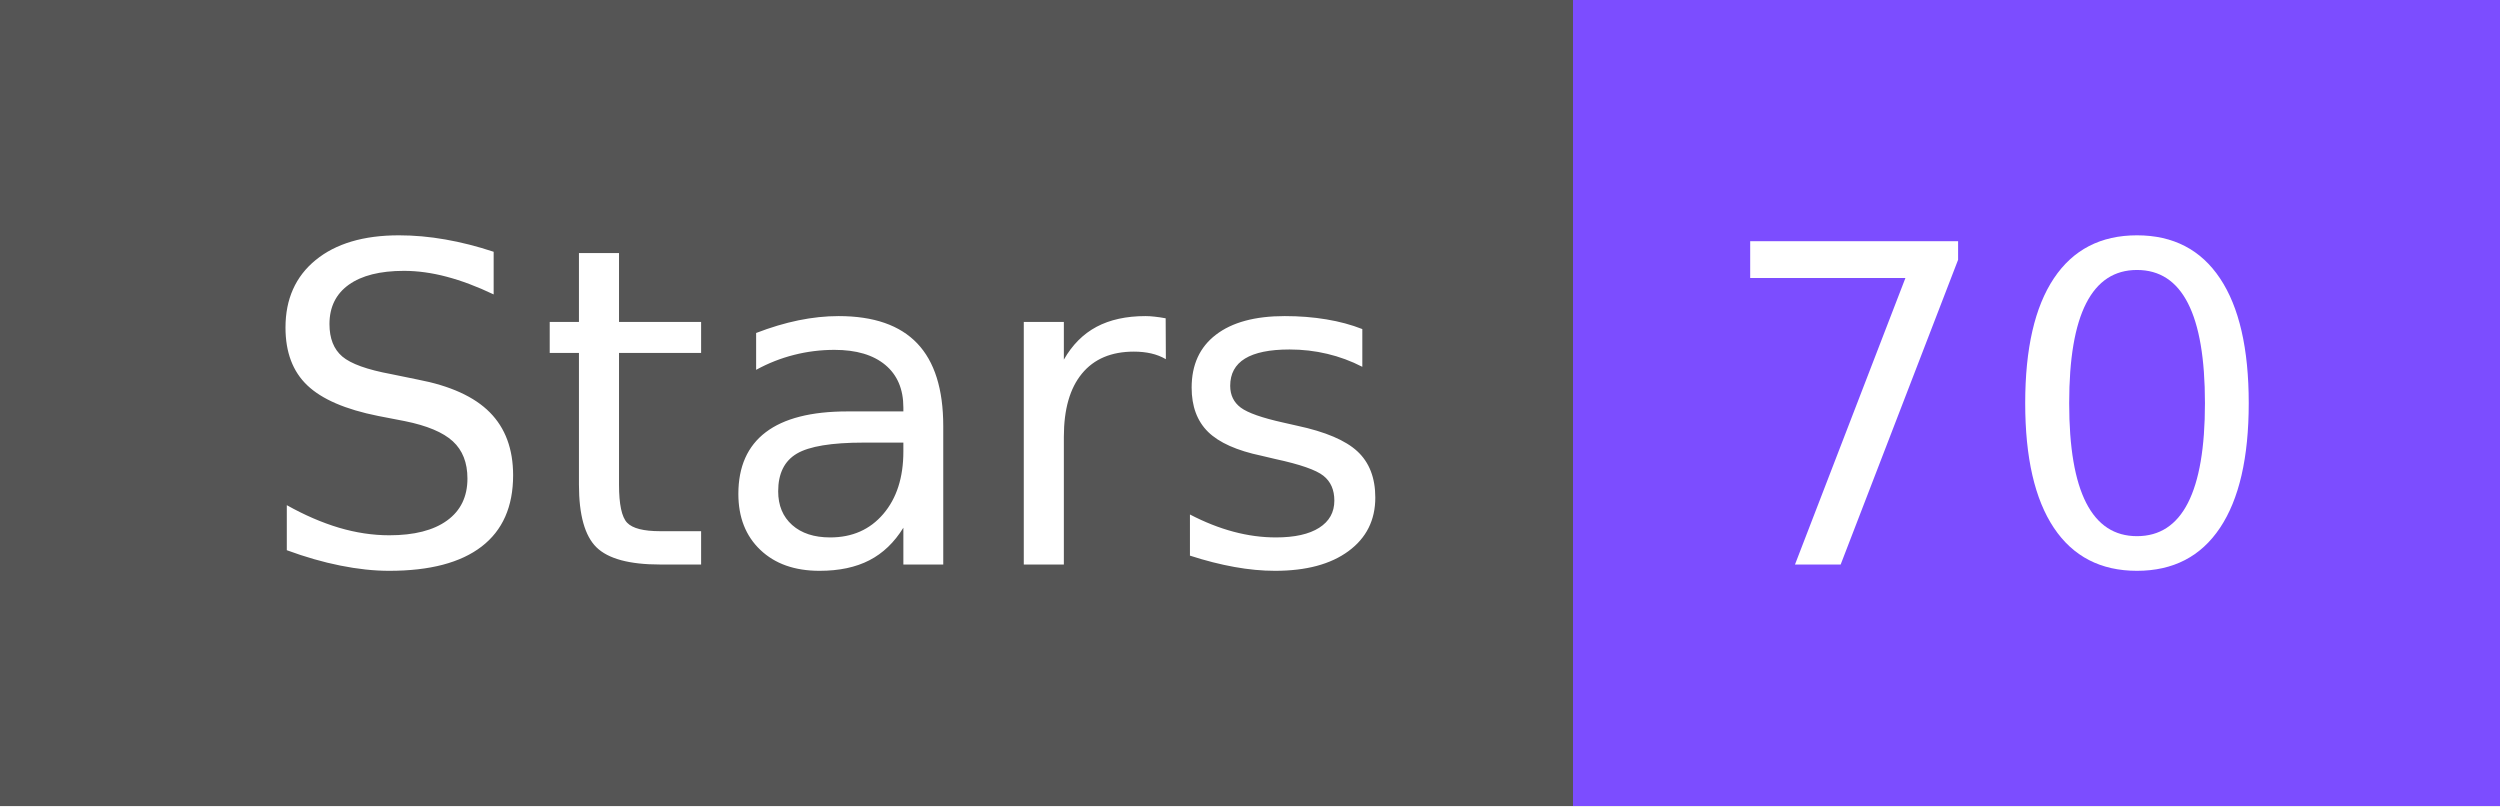
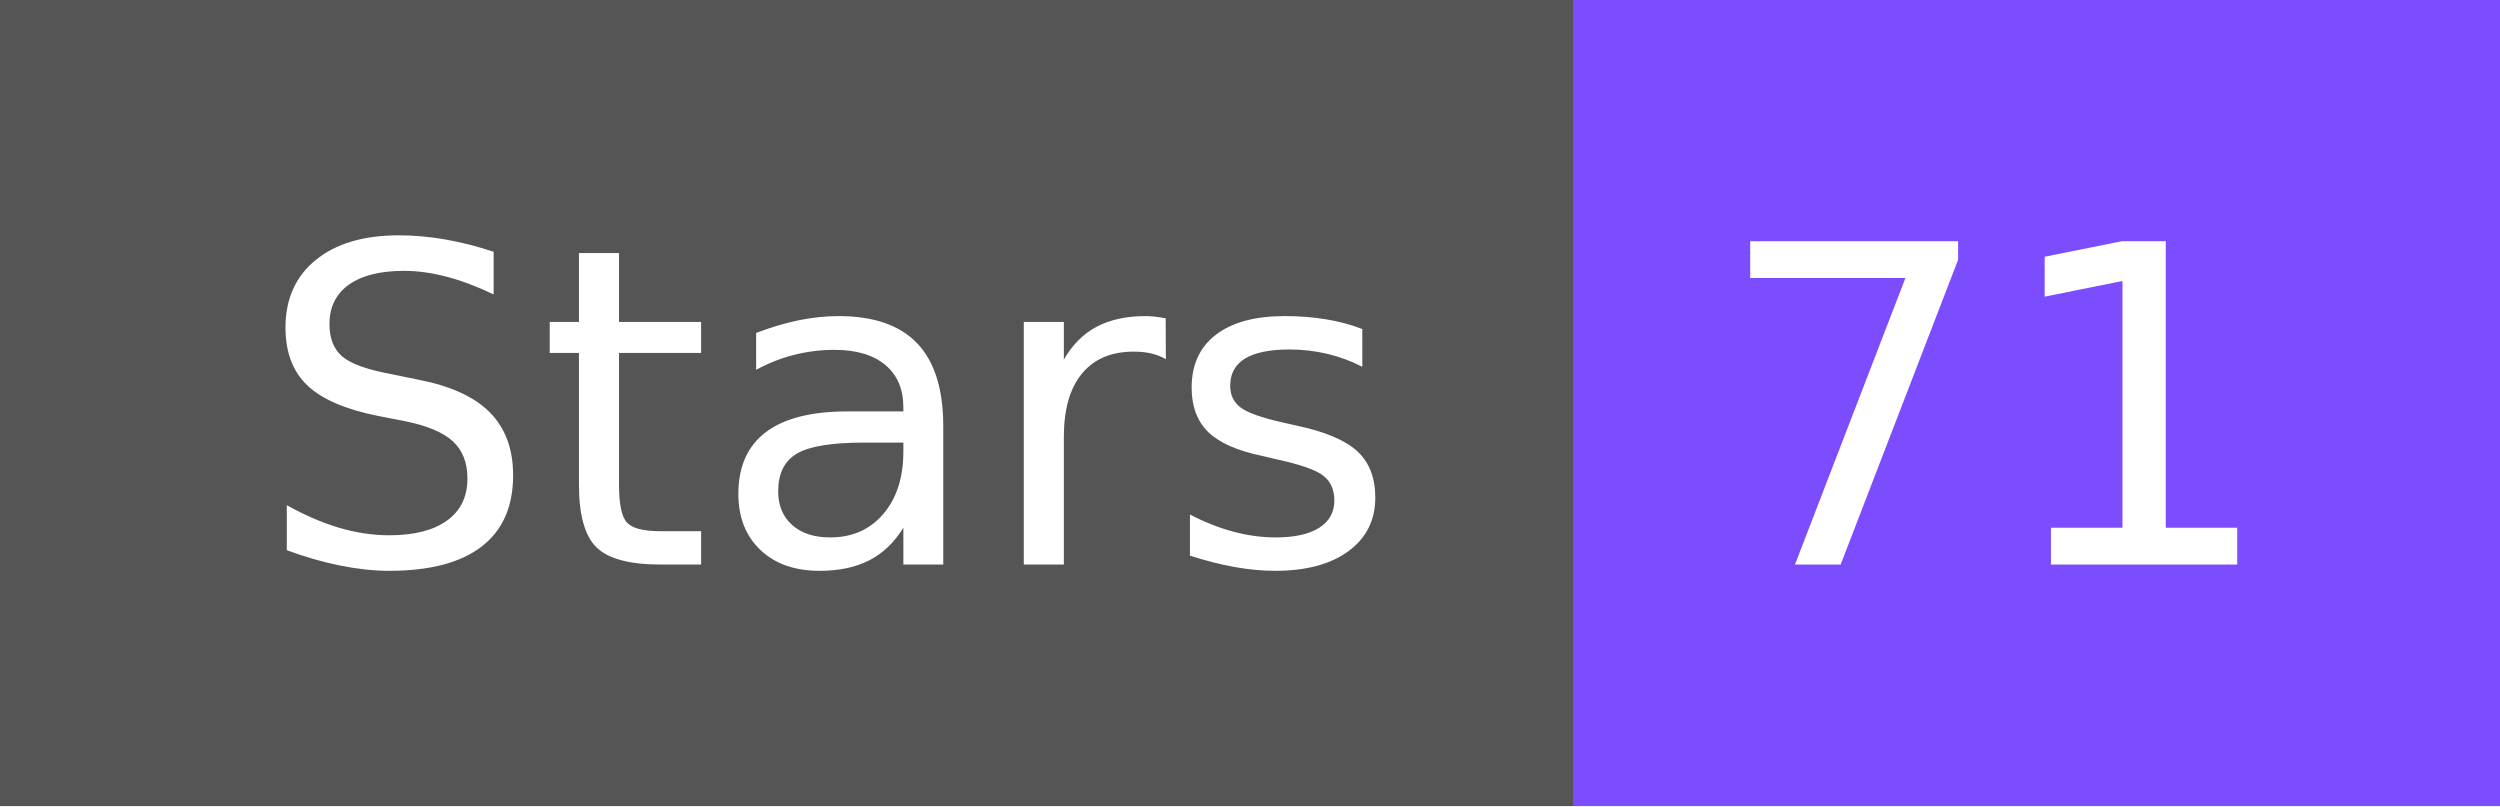
- <svg xmlns="http://www.w3.org/2000/svg" width="62" height="20" role="img" aria-label="Stars: 70">
+ <svg xmlns="http://www.w3.org/2000/svg" width="62" height="20" role="img" aria-label="Stars: 71">
  <g shape-rendering="crispEdges">
    <rect width="39" height="20" fill="#555" />
    <rect x="39" width="23" height="20" fill="#7c4dff" />
  </g>
  <g fill="#fff" text-anchor="middle" font-family="Verdana,Geneva,DejaVu Sans,sans-serif" text-rendering="geometricPrecision" font-size="110">
    <text x="205" y="140" textLength="290" transform="scale(.1)">Stars</text>
-     <text x="495" y="140" textLength="130" transform="scale(.1)">70</text>
+     <text x="495" y="140" textLength="130" transform="scale(.1)">71</text>
  </g>
</svg>
